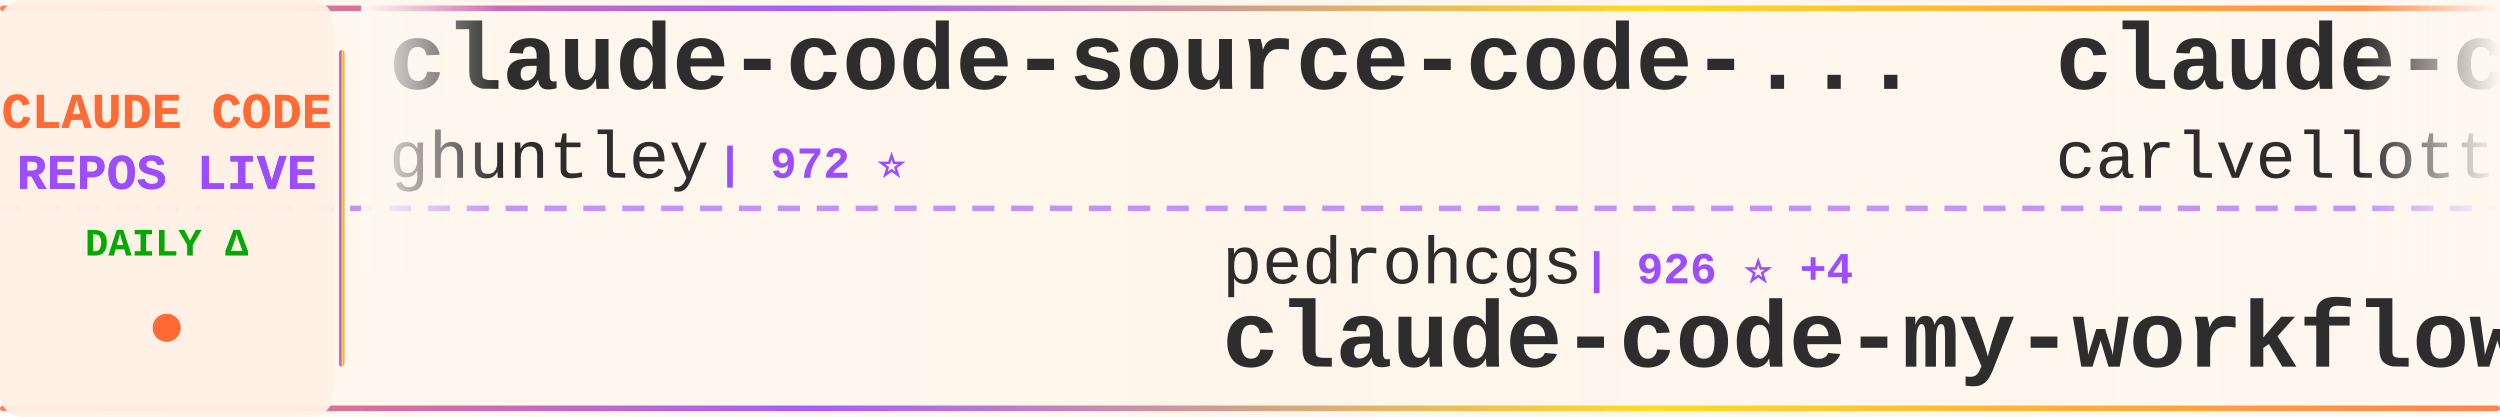
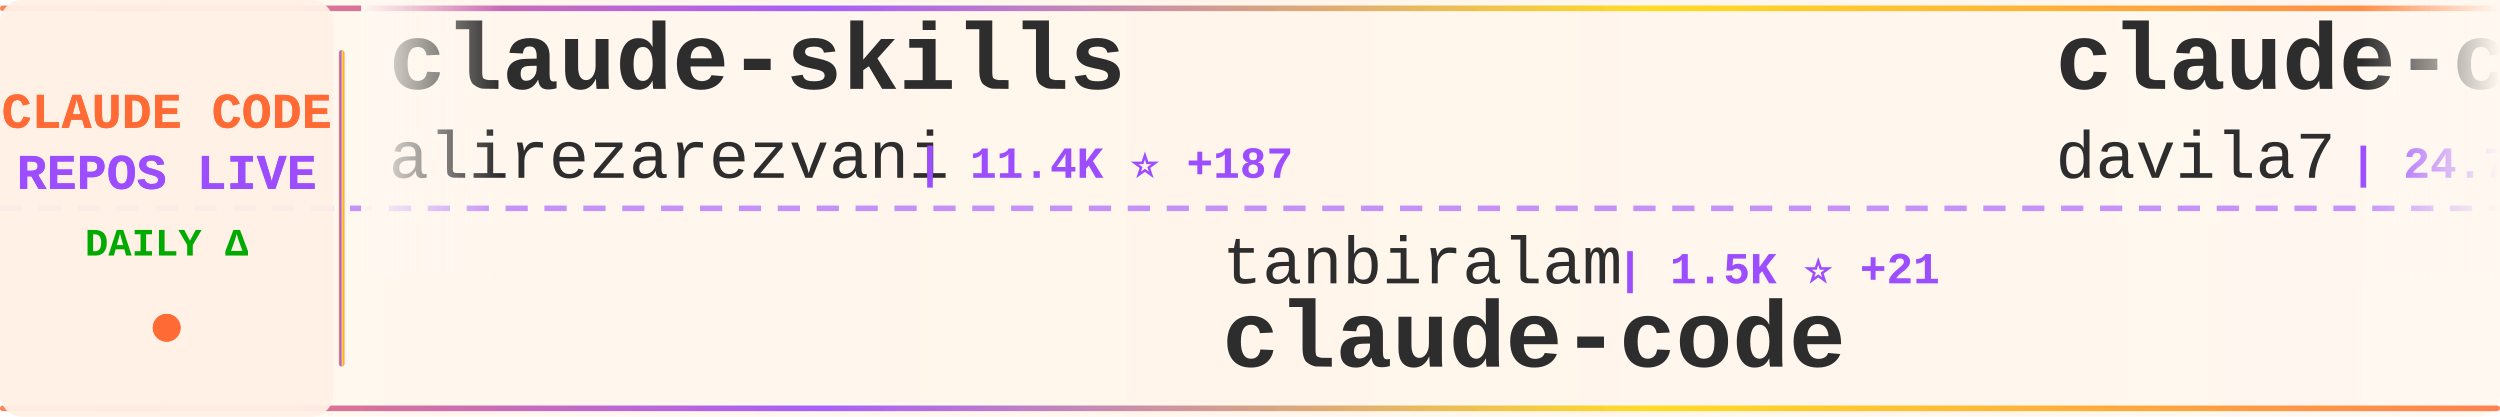
<svg xmlns="http://www.w3.org/2000/svg" width="900" height="150">
  <defs>
    <linearGradient id="tickerBg" x1="0%" y1="0%" x2="100%" y2="0%">
      <stop offset="0%" style="stop-color:#fff8f0;stop-opacity:0.98" />
      <stop offset="50%" style="stop-color:#fff5eb;stop-opacity:1" />
      <stop offset="100%" style="stop-color:#fff8f0;stop-opacity:0.98" />
    </linearGradient>
    <linearGradient id="borderGrad" x1="0%" y1="0%" x2="100%" y2="0%">
      <stop offset="0%" style="stop-color:#FF6B35;stop-opacity:0.85">
        <animate attributeName="stop-opacity" values="0.85;1;0.85" dur="2s" repeatCount="indefinite" />
      </stop>
      <stop offset="33%" style="stop-color:#9C4EFF;stop-opacity:0.9">
        <animate attributeName="stop-opacity" values="0.9;1;0.9" dur="2.2s" repeatCount="indefinite" />
      </stop>
      <stop offset="66%" style="stop-color:#FFD700;stop-opacity:0.85">
        <animate attributeName="stop-opacity" values="0.85;1;0.85" dur="1.8s" repeatCount="indefinite" />
      </stop>
      <stop offset="100%" style="stop-color:#FF6B35;stop-opacity:0.85">
        <animate attributeName="stop-opacity" values="0.85;1;0.85" dur="2s" repeatCount="indefinite" />
      </stop>
    </linearGradient>
    <filter id="textGlow">
      <feGaussianBlur stdDeviation="0.15" result="coloredBlur" />
      <feMerge>
        <feMergeNode in="coloredBlur" />
        <feMergeNode in="SourceGraphic" />
      </feMerge>
    </filter>
    <filter id="metricGlow">
      <feGaussianBlur stdDeviation="0.2" result="coloredBlur" />
      <feMerge>
        <feMergeNode in="coloredBlur" />
        <feMergeNode in="SourceGraphic" />
      </feMerge>
    </filter>
    <linearGradient id="leftFade" x1="0%" y1="0%" x2="100%" y2="0%">
      <stop offset="0%" style="stop-color:#fff8f0;stop-opacity:1" />
      <stop offset="100%" style="stop-color:#fff8f0;stop-opacity:0" />
    </linearGradient>
    <linearGradient id="rightFade" x1="0%" y1="0%" x2="100%" y2="0%">
      <stop offset="0%" style="stop-color:#fff8f0;stop-opacity:0" />
      <stop offset="100%" style="stop-color:#fff8f0;stop-opacity:1" />
    </linearGradient>
  </defs>
  <rect width="900" height="150" fill="url(#tickerBg)" rx="8" />
  <rect x="0" y="2" width="900" height="2" fill="url(#borderGrad)" rx="1" />
  <rect x="0" y="146" width="900" height="2" fill="url(#borderGrad)" rx="1" />
  <line x1="0" y1="75" x2="900" y2="75" stroke="#9C4EFF" stroke-width="2" stroke-dasharray="8 6" opacity="0.6" />
  <rect x="0" y="0" width="120" height="150" fill="#fff0e6" opacity="0.95" rx="8" />
  <text x="60" y="46" font-family="'Courier New', monospace" font-size="18" font-weight="bold" fill="#FF6B35" text-anchor="middle" filter="url(#textGlow)">
    CLAUDE CODE
  </text>
  <text x="60" y="68" font-family="'Courier New', monospace" font-size="18" font-weight="bold" fill="#9C4EFF" text-anchor="middle" filter="url(#textGlow)">
    REPOS LIVE
  </text>
  <text x="60" y="92" font-family="'Courier New', monospace" font-size="14" font-weight="bold" fill="#00aa00" text-anchor="middle">
    DAILY Δ
  </text>
  <circle cx="60" cy="118" r="5" fill="#FF6B35" filter="url(#metricGlow)">
    <animate attributeName="r" values="4;6;4" dur="1.5s" repeatCount="indefinite" />
    <animate attributeName="opacity" values="0.6;1;0.6" dur="1.5s" repeatCount="indefinite" />
  </circle>
  <rect x="122" y="18" width="2" height="114" fill="url(#borderGrad)" rx="1" />
  <clipPath id="tickerClip">
    <rect x="130" y="0" width="770" height="150" />
  </clipPath>
  <g clip-path="url(#tickerClip)">
    <g id="tickerItems">
      <animateTransform attributeName="transform" attributeType="XML" type="translate" from="0 0" to="-3000 0" dur="54s" repeatCount="indefinite" />
      <g transform="translate(0, 0)">
-         <text x="140" y="32" font-family="'Courier New', monospace" font-size="34" font-weight="bold" fill="#2d2d2d">claude-code-source-code-...</text>
-         <text x="140" y="64" font-family="'Courier New', monospace" font-size="24" font-weight="normal" fill="#2d2d2d" opacity="1.0">ghuntley</text>
-         <text x="258" y="64" font-family="'Courier New', monospace" font-size="16" font-weight="bold" fill="#9C4EFF"> | 972 ⭐</text>
+         <text x="140" y="32" font-family="'Courier New', monospace" font-size="34" font-weight="bold" fill="#2d2d2d">claude-skills</text>
+         <text x="140" y="64" font-family="'Courier New', monospace" font-size="24" font-weight="normal" fill="#2d2d2d" opacity="1.0">alirezarezvani</text>
+         <text x="330" y="64" font-family="'Courier New', monospace" font-size="16" font-weight="bold" fill="#9C4EFF"> | 11.4K ⭐ +187</text>
      </g>
      <g transform="translate(300, 0)">
+         <text x="140" y="102" font-family="'Courier New', monospace" font-size="24" font-weight="normal" fill="#2d2d2d" opacity="1.0">tanbiralam</text>
+         <text x="282" y="102" font-family="'Courier New', monospace" font-size="16" font-weight="bold" fill="#9C4EFF"> | 1.5K ⭐ +21</text>
+         <text x="140" y="132" font-family="'Courier New', monospace" font-size="34" font-weight="bold" fill="#2d2d2d">claude-code</text>
+       </g>
+       <g transform="translate(600, 0)">
+         <text x="140" y="32" font-family="'Courier New', monospace" font-size="34" font-weight="bold" fill="#2d2d2d">claude-code-templates</text>
+         <text x="140" y="64" font-family="'Courier New', monospace" font-size="24" font-weight="normal" fill="#2d2d2d" opacity="1.0">davila7</text>
+         <text x="246" y="64" font-family="'Courier New', monospace" font-size="16" font-weight="bold" fill="#9C4EFF"> | 24.7K ⭐ +35</text>
+       </g>
+       <g transform="translate(900, 0)">
+         <text x="140" y="102" font-family="'Courier New', monospace" font-size="24" font-weight="normal" fill="#2d2d2d" opacity="1.0">VoltAgent</text>
+         <text x="270" y="102" font-family="'Courier New', monospace" font-size="16" font-weight="bold" fill="#9C4EFF"> | 17.5K ⭐ +96</text>
+         <text x="140" y="132" font-family="'Courier New', monospace" font-size="34" font-weight="bold" fill="#2d2d2d">awesome-claude-code-suba...</text>
+       </g>
+       <g transform="translate(1200, 0)">
+         <text x="140" y="32" font-family="'Courier New', monospace" font-size="34" font-weight="bold" fill="#2d2d2d">claude-code</text>
+         <text x="140" y="64" font-family="'Courier New', monospace" font-size="24" font-weight="normal" fill="#2d2d2d" opacity="1.0">yasasbanukaofficial</text>
+         <text x="390" y="64" font-family="'Courier New', monospace" font-size="16" font-weight="bold" fill="#9C4EFF"> | 2.6K ⭐ +52</text>
+       </g>
+       <g transform="translate(1500, 0)">
+         <text x="140" y="102" font-family="'Courier New', monospace" font-size="24" font-weight="normal" fill="#2d2d2d" opacity="1.0">diet103</text>
+         <text x="246" y="102" font-family="'Courier New', monospace" font-size="16" font-weight="bold" fill="#9C4EFF"> | 9.5K ⭐ +7</text>
+         <text x="140" y="132" font-family="'Courier New', monospace" font-size="34" font-weight="bold" fill="#2d2d2d">claude-code-infrastructu...</text>
+       </g>
+       <g transform="translate(1800, 0)">
+         <text x="140" y="32" font-family="'Courier New', monospace" font-size="34" font-weight="bold" fill="#2d2d2d">claude-code-hub</text>
+         <text x="140" y="64" font-family="'Courier New', monospace" font-size="24" font-weight="normal" fill="#2d2d2d" opacity="1.0">ding113</text>
+         <text x="246" y="64" font-family="'Courier New', monospace" font-size="16" font-weight="bold" fill="#9C4EFF"> | 2.5K ⭐ +28</text>
+       </g>
+       <g transform="translate(2100, 0)">
+         <text x="140" y="102" font-family="'Courier New', monospace" font-size="24" font-weight="normal" fill="#2d2d2d" opacity="1.0">T-Lab-CUHKSZ</text>
+         <text x="306" y="102" font-family="'Courier New', monospace" font-size="16" font-weight="bold" fill="#9C4EFF"> | 288 ⭐</text>
+         <text x="140" y="132" font-family="'Courier New', monospace" font-size="34" font-weight="bold" fill="#2d2d2d">claude-code</text>
+       </g>
+       <g transform="translate(2400, 0)">
+         <text x="140" y="32" font-family="'Courier New', monospace" font-size="34" font-weight="bold" fill="#2d2d2d">Claude-Code-Source-Study</text>
+         <text x="140" y="64" font-family="'Courier New', monospace" font-size="24" font-weight="normal" fill="#2d2d2d" opacity="1.0">luyao618</text>
+         <text x="258" y="64" font-family="'Courier New', monospace" font-size="16" font-weight="bold" fill="#9C4EFF"> | 1.2K ⭐ +10</text>
+       </g>
+       <g transform="translate(2700, 0)">
        <text x="140" y="102" font-family="'Courier New', monospace" font-size="24" font-weight="normal" fill="#2d2d2d" opacity="1.0">pedrohcgs</text>
-         <text x="270" y="102" font-family="'Courier New', monospace" font-size="16" font-weight="bold" fill="#9C4EFF"> | 926 ⭐ +4</text>
+         <text x="270" y="102" font-family="'Courier New', monospace" font-size="16" font-weight="bold" fill="#9C4EFF"> | 928 ⭐ +6</text>
        <text x="140" y="132" font-family="'Courier New', monospace" font-size="34" font-weight="bold" fill="#2d2d2d">claude-code-my-workflow</text>
      </g>
-       <g transform="translate(600, 0)">
-         <text x="140" y="32" font-family="'Courier New', monospace" font-size="34" font-weight="bold" fill="#2d2d2d">claude-code-pm-course</text>
-         <text x="140" y="64" font-family="'Courier New', monospace" font-size="24" font-weight="normal" fill="#2d2d2d" opacity="1.0">carlvellotti</text>
-         <text x="306" y="64" font-family="'Courier New', monospace" font-size="16" font-weight="bold" fill="#9C4EFF"> | 1.9K ⭐ +8</text>
-       </g>
-       <g transform="translate(900, 0)">
-         <text x="140" y="102" font-family="'Courier New', monospace" font-size="24" font-weight="normal" fill="#2d2d2d" opacity="1.0">LING71671</text>
-         <text x="270" y="102" font-family="'Courier New', monospace" font-size="16" font-weight="bold" fill="#9C4EFF"> | 748 ⭐ +4</text>
-         <text x="140" y="132" font-family="'Courier New', monospace" font-size="34" font-weight="bold" fill="#2d2d2d">Open-ClaudeCode</text>
-       </g>
-       <g transform="translate(1200, 0)">
+       <g transform="translate(3000, 0)">
        <text x="140" y="32" font-family="'Courier New', monospace" font-size="34" font-weight="bold" fill="#2d2d2d">claude-skills</text>
        <text x="140" y="64" font-family="'Courier New', monospace" font-size="24" font-weight="normal" fill="#2d2d2d" opacity="1.0">alirezarezvani</text>
-         <text x="330" y="64" font-family="'Courier New', monospace" font-size="16" font-weight="bold" fill="#9C4EFF"> | 11.4K ⭐ +173</text>
-       </g>
-       <g transform="translate(1500, 0)">
-         <text x="140" y="102" font-family="'Courier New', monospace" font-size="24" font-weight="normal" fill="#2d2d2d" opacity="1.0">andrew-kramer-inno</text>
-         <text x="378" y="102" font-family="'Courier New', monospace" font-size="16" font-weight="bold" fill="#9C4EFF"> | 570 ⭐ +2</text>
-         <text x="140" y="132" font-family="'Courier New', monospace" font-size="34" font-weight="bold" fill="#2d2d2d">claude-code-source-build</text>
-       </g>
-       <g transform="translate(1800, 0)">
-         <text x="140" y="32" font-family="'Courier New', monospace" font-size="34" font-weight="bold" fill="#2d2d2d">ralph-claude-code</text>
-         <text x="140" y="64" font-family="'Courier New', monospace" font-size="24" font-weight="normal" fill="#2d2d2d" opacity="1.0">frankbria</text>
-         <text x="270" y="64" font-family="'Courier New', monospace" font-size="16" font-weight="bold" fill="#9C4EFF"> | 8.7K ⭐ +23</text>
-       </g>
-       <g transform="translate(2100, 0)">
-         <text x="140" y="102" font-family="'Courier New', monospace" font-size="24" font-weight="normal" fill="#2d2d2d" opacity="1.0">AICoderTudou</text>
-         <text x="306" y="102" font-family="'Courier New', monospace" font-size="16" font-weight="bold" fill="#9C4EFF"> | 483 ⭐ +3</text>
-         <text x="140" y="132" font-family="'Courier New', monospace" font-size="34" font-weight="bold" fill="#2d2d2d">claude-code-tudou</text>
-       </g>
-       <g transform="translate(2400, 0)">
-         <text x="140" y="32" font-family="'Courier New', monospace" font-size="34" font-weight="bold" fill="#2d2d2d">claude-code-source</text>
-         <text x="140" y="64" font-family="'Courier New', monospace" font-size="24" font-weight="normal" fill="#2d2d2d" opacity="1.0">hangsman</text>
-         <text x="258" y="64" font-family="'Courier New', monospace" font-size="16" font-weight="bold" fill="#9C4EFF"> | 754 ⭐ +2</text>
-       </g>
-       <g transform="translate(2700, 0)">
-         <text x="140" y="102" font-family="'Courier New', monospace" font-size="24" font-weight="normal" fill="#2d2d2d" opacity="1.0">alejandrobalderas</text>
-         <text x="366" y="102" font-family="'Courier New', monospace" font-size="16" font-weight="bold" fill="#9C4EFF"> | 1.6K ⭐ +56</text>
-         <text x="140" y="132" font-family="'Courier New', monospace" font-size="34" font-weight="bold" fill="#2d2d2d">claude-code-from-source</text>
-       </g>
-       <g transform="translate(3000, 0)">
-         <text x="140" y="32" font-family="'Courier New', monospace" font-size="34" font-weight="bold" fill="#2d2d2d">claude-code-source-code-...</text>
-         <text x="140" y="64" font-family="'Courier New', monospace" font-size="24" font-weight="normal" fill="#2d2d2d" opacity="1.0">ghuntley</text>
-         <text x="258" y="64" font-family="'Courier New', monospace" font-size="16" font-weight="bold" fill="#9C4EFF"> | 972 ⭐</text>
+         <text x="330" y="64" font-family="'Courier New', monospace" font-size="16" font-weight="bold" fill="#9C4EFF"> | 11.4K ⭐ +187</text>
      </g>
      <g transform="translate(3300, 0)">
-         <text x="140" y="102" font-family="'Courier New', monospace" font-size="24" font-weight="normal" fill="#2d2d2d" opacity="1.0">pedrohcgs</text>
-         <text x="270" y="102" font-family="'Courier New', monospace" font-size="16" font-weight="bold" fill="#9C4EFF"> | 926 ⭐ +4</text>
-         <text x="140" y="132" font-family="'Courier New', monospace" font-size="34" font-weight="bold" fill="#2d2d2d">claude-code-my-workflow</text>
+         <text x="140" y="102" font-family="'Courier New', monospace" font-size="24" font-weight="normal" fill="#2d2d2d" opacity="1.0">tanbiralam</text>
+         <text x="282" y="102" font-family="'Courier New', monospace" font-size="16" font-weight="bold" fill="#9C4EFF"> | 1.5K ⭐ +21</text>
+         <text x="140" y="132" font-family="'Courier New', monospace" font-size="34" font-weight="bold" fill="#2d2d2d">claude-code</text>
      </g>
      <g transform="translate(3600, 0)">
-         <text x="140" y="32" font-family="'Courier New', monospace" font-size="34" font-weight="bold" fill="#2d2d2d">claude-code-pm-course</text>
-         <text x="140" y="64" font-family="'Courier New', monospace" font-size="24" font-weight="normal" fill="#2d2d2d" opacity="1.0">carlvellotti</text>
-         <text x="306" y="64" font-family="'Courier New', monospace" font-size="16" font-weight="bold" fill="#9C4EFF"> | 1.9K ⭐ +8</text>
+         <text x="140" y="32" font-family="'Courier New', monospace" font-size="34" font-weight="bold" fill="#2d2d2d">claude-code-templates</text>
+         <text x="140" y="64" font-family="'Courier New', monospace" font-size="24" font-weight="normal" fill="#2d2d2d" opacity="1.0">davila7</text>
+         <text x="246" y="64" font-family="'Courier New', monospace" font-size="16" font-weight="bold" fill="#9C4EFF"> | 24.7K ⭐ +35</text>
      </g>
      <g transform="translate(3900, 0)">
-         <text x="140" y="102" font-family="'Courier New', monospace" font-size="24" font-weight="normal" fill="#2d2d2d" opacity="1.0">LING71671</text>
-         <text x="270" y="102" font-family="'Courier New', monospace" font-size="16" font-weight="bold" fill="#9C4EFF"> | 748 ⭐ +4</text>
-         <text x="140" y="132" font-family="'Courier New', monospace" font-size="34" font-weight="bold" fill="#2d2d2d">Open-ClaudeCode</text>
+         <text x="140" y="102" font-family="'Courier New', monospace" font-size="24" font-weight="normal" fill="#2d2d2d" opacity="1.0">VoltAgent</text>
+         <text x="270" y="102" font-family="'Courier New', monospace" font-size="16" font-weight="bold" fill="#9C4EFF"> | 17.5K ⭐ +96</text>
+         <text x="140" y="132" font-family="'Courier New', monospace" font-size="34" font-weight="bold" fill="#2d2d2d">awesome-claude-code-suba...</text>
      </g>
    </g>
  </g>
  <rect x="130" y="0" width="50" height="100" fill="url(#leftFade)" />
  <rect x="850" y="0" width="50" height="100" fill="url(#rightFade)" />
</svg>
